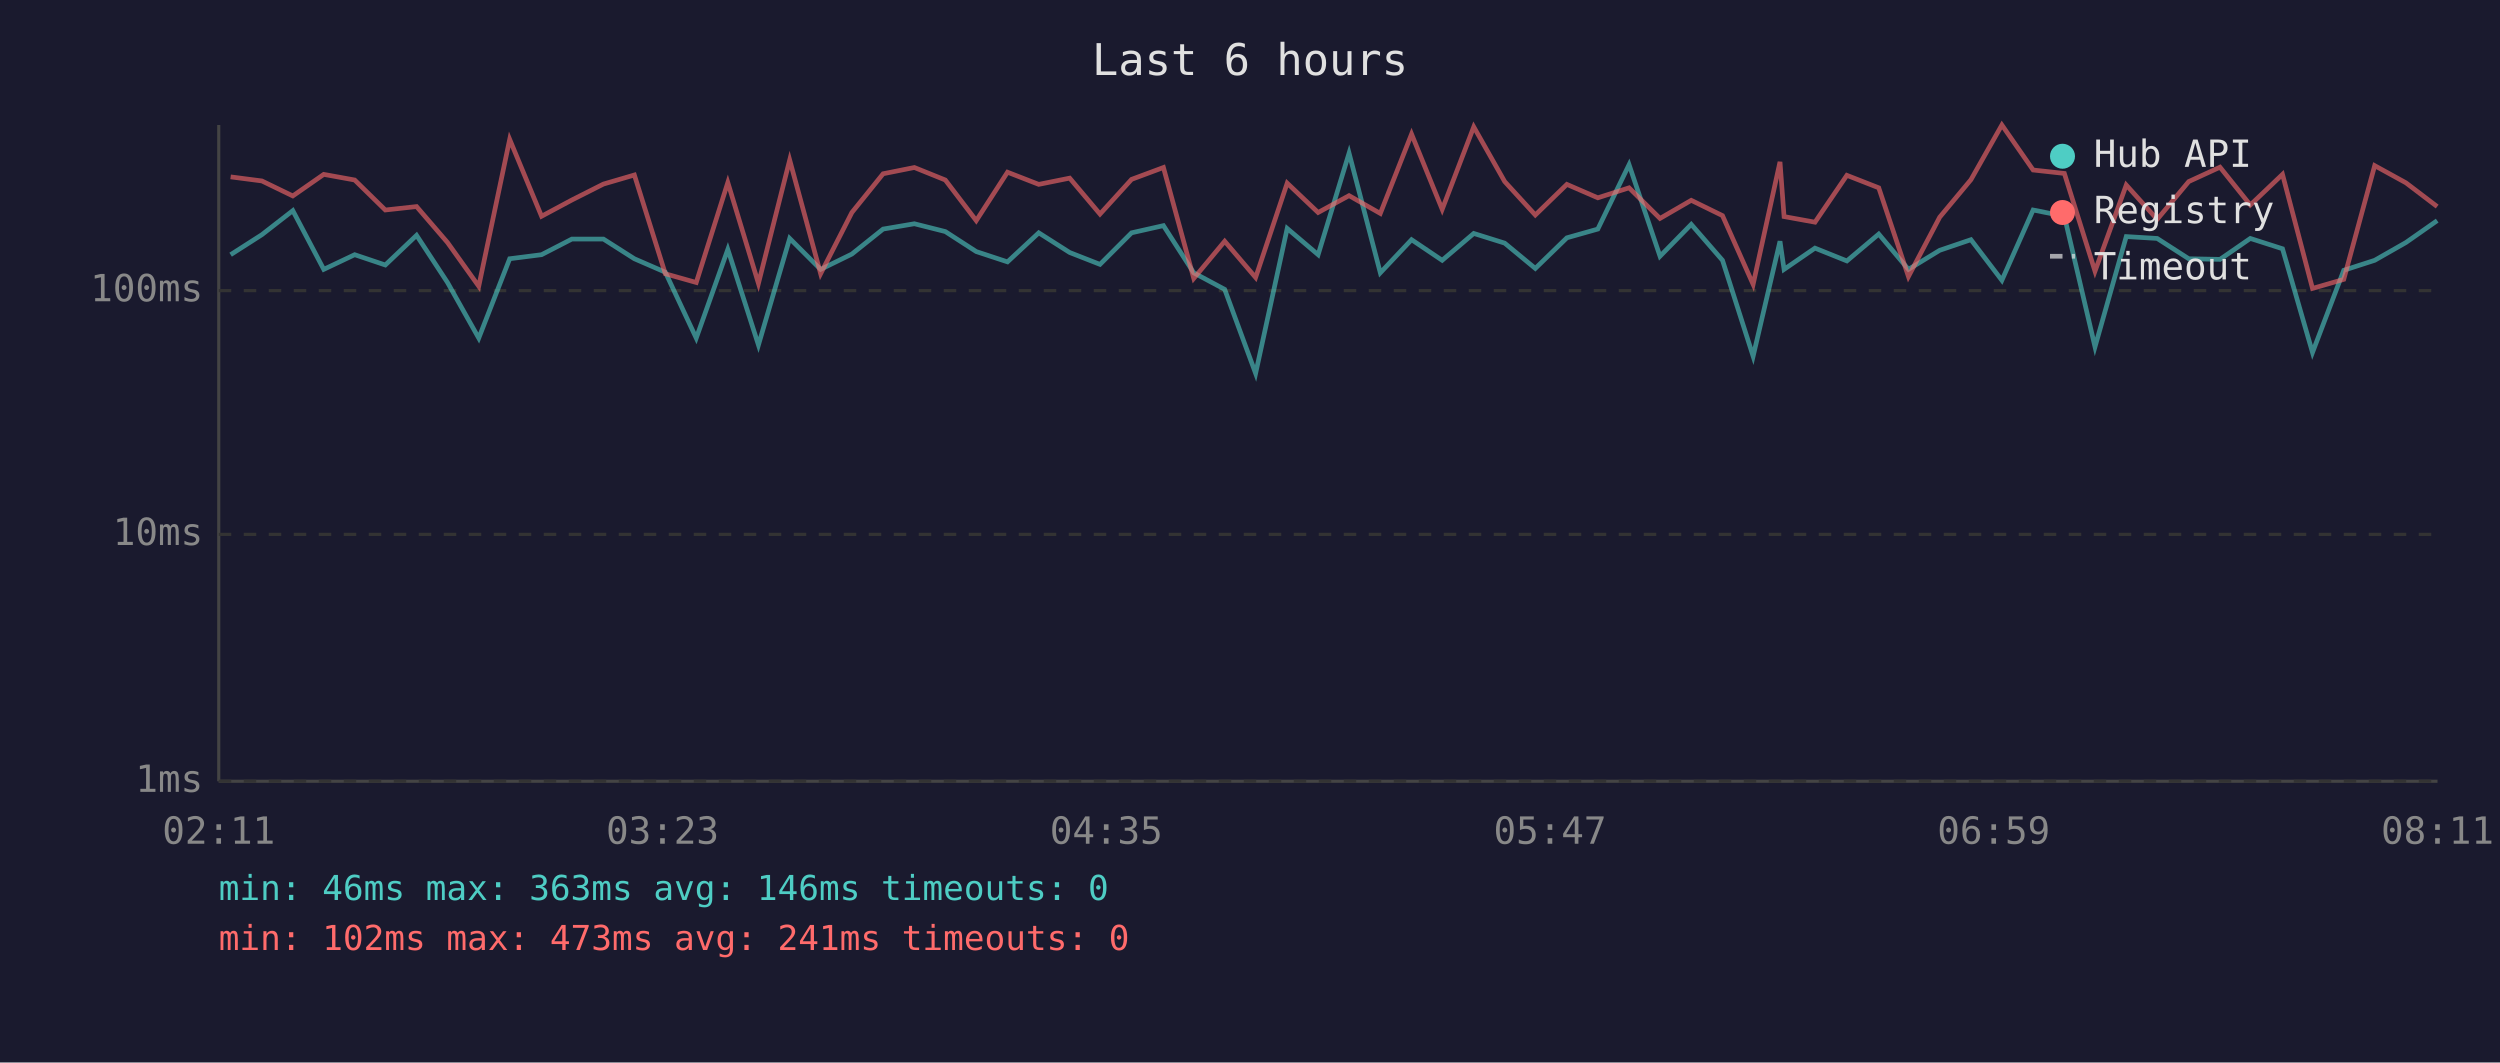
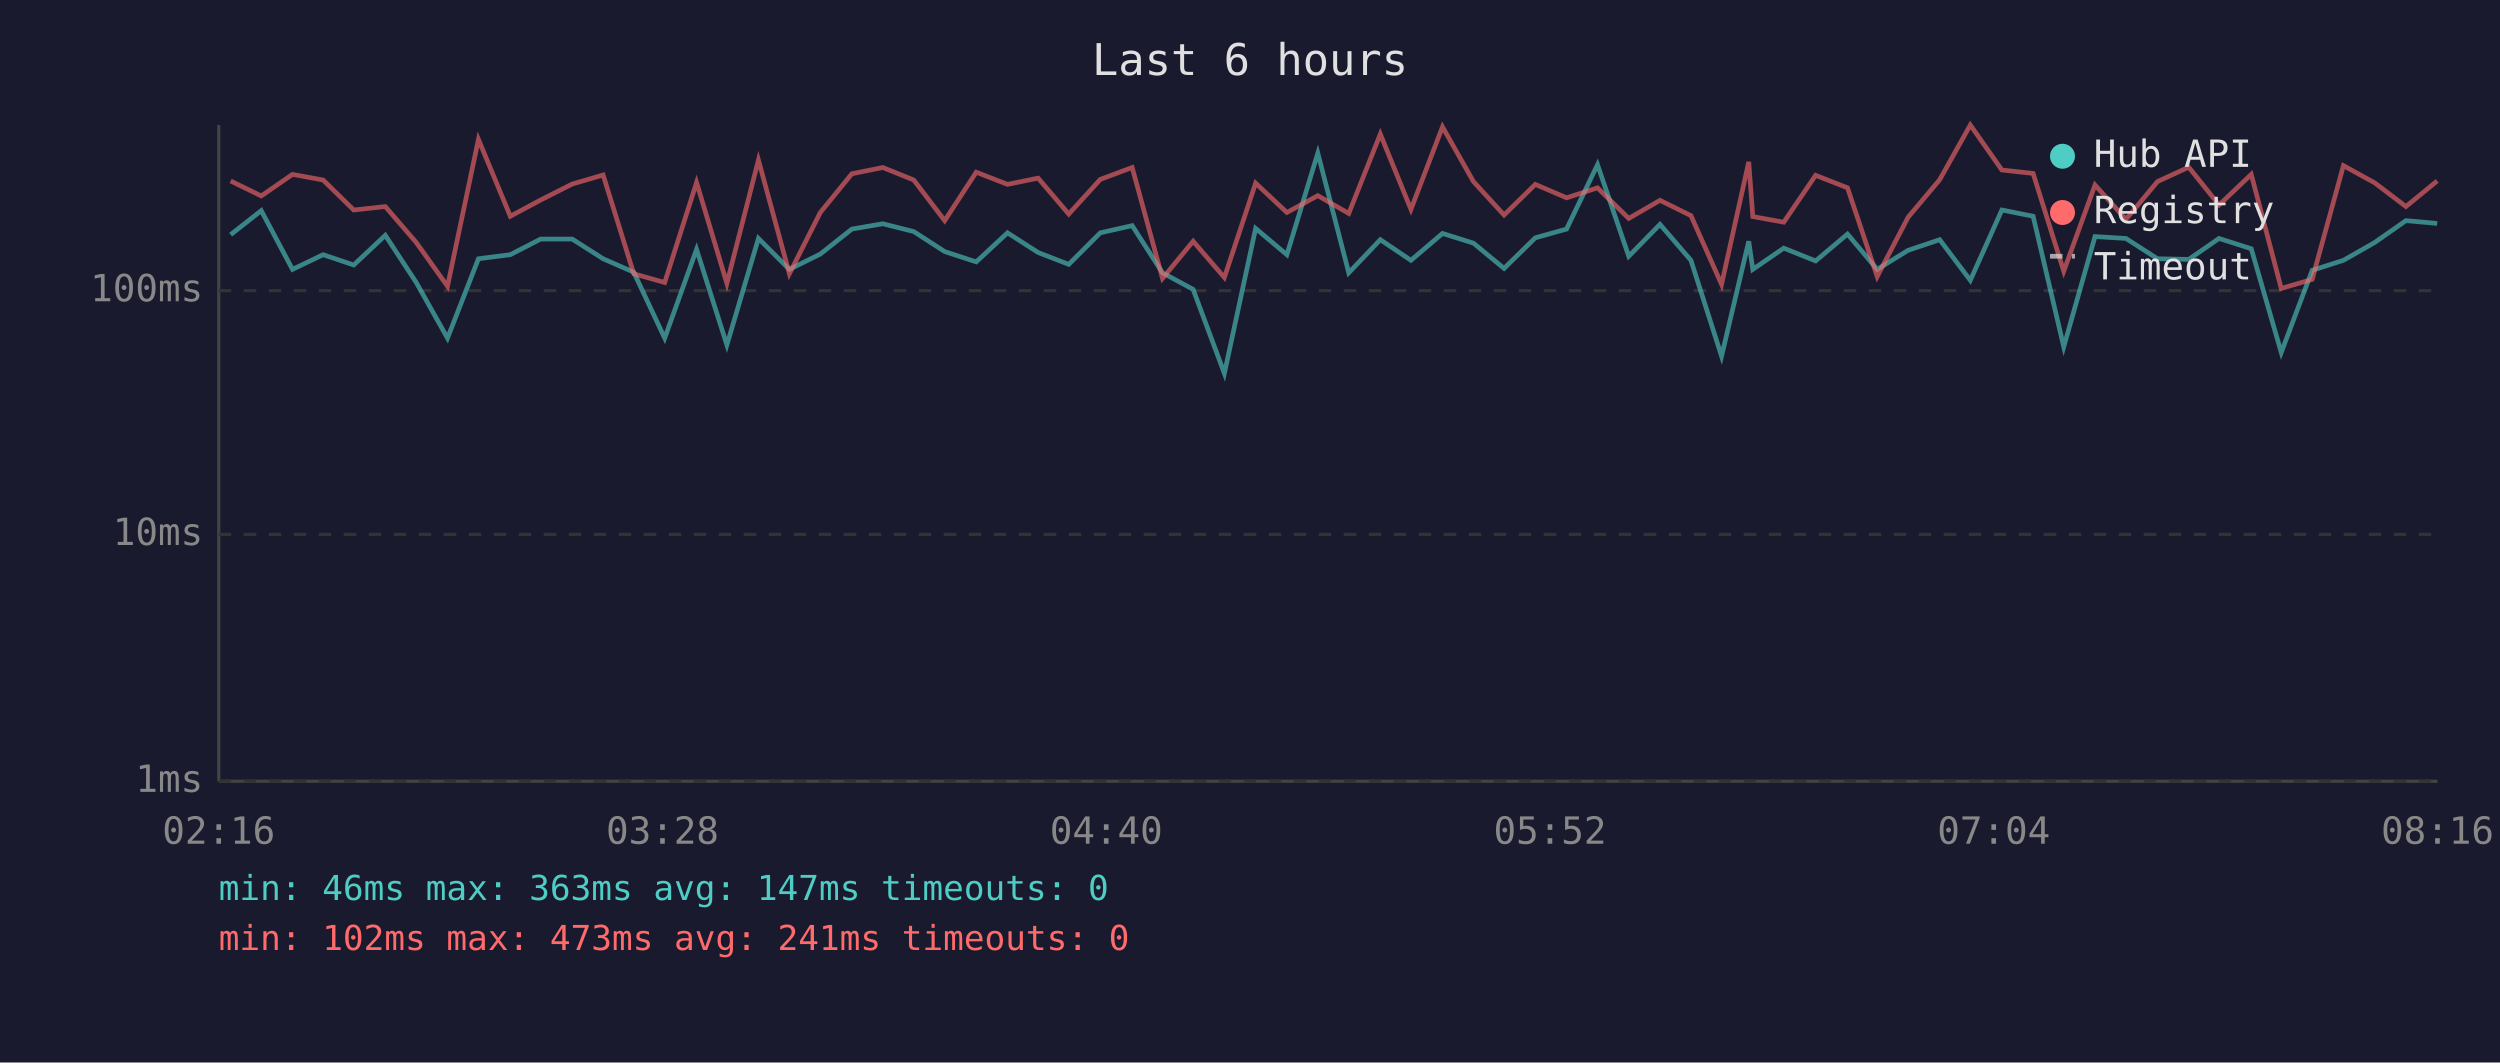
<svg xmlns="http://www.w3.org/2000/svg" viewBox="0 0 800 340" font-family="monospace" font-size="12">
  <rect width="800" height="340" fill="#1a1a2e" />
  <text x="400" y="24" fill="#e0e0e0" font-size="14" text-anchor="middle">Last 6 hours</text>
  <line x1="70" y1="40" x2="70" y2="250" stroke="#444" stroke-width="1" />
  <line x1="70" y1="250" x2="780" y2="250" stroke="#444" stroke-width="1" />
  <line x1="70" y1="250" x2="780" y2="250" stroke="#333" stroke-width="1" stroke-dasharray="4" />
  <text x="65" y="250" fill="#888" text-anchor="end" dominant-baseline="middle">1ms</text>
  <line x1="70" y1="171" x2="780" y2="171" stroke="#333" stroke-width="1" stroke-dasharray="4" />
  <text x="65" y="171" fill="#888" text-anchor="end" dominant-baseline="middle">10ms</text>
  <line x1="70" y1="93" x2="780" y2="93" stroke="#333" stroke-width="1" stroke-dasharray="4" />
  <text x="65" y="93" fill="#888" text-anchor="end" dominant-baseline="middle">100ms</text>
-   <text x="70" y="270" fill="#888" text-anchor="middle">02:11</text>
-   <text x="212" y="270" fill="#888" text-anchor="middle">03:23</text>
-   <text x="354" y="270" fill="#888" text-anchor="middle">04:35</text>
-   <text x="496" y="270" fill="#888" text-anchor="middle">05:47</text>
-   <text x="638" y="270" fill="#888" text-anchor="middle">06:59</text>
-   <text x="780" y="270" fill="#888" text-anchor="middle">08:11</text>
-   <polyline points="73.8,81.5 83.8,75.1 93.7,67.4 103.6,86.2 113.5,81.5 123.3,84.8 133.3,75.3 143.2,90.4 153.2,108.2 163.1,82.8 173.3,81.5 183.0,76.5 193.1,76.5 203.0,82.8 212.9,87.1 222.8,108.2 232.9,79.8 242.7,110.4 252.7,76.3 262.6,86.2 272.6,81.3 282.6,73.3 292.6,71.6 302.5,74.1 312.4,80.5 322.4,83.8 332.4,74.5 342.3,80.8 352.0,84.6 362.1,74.5 372.3,72.2 382.0,87.3 391.9,92.6 401.8,119.5 411.9,73.1 421.8,81.5 431.7,49.0 441.7,87.3 451.7,76.7 461.5,83.3 471.6,74.7 481.5,77.8 491.3,85.9 501.4,76.1 511.3,73.3 521.3,52.7 531.2,82.0 541.2,71.8 551.2,83.3 561.0,114.0 569.6,77.2 570.9,86.2 580.8,79.4 591.0,83.5 601.2,74.9 610.7,86.2 620.7,80.1 630.7,76.7 640.6,89.7 650.6,67.2 660.6,69.2 670.4,111.0 680.4,75.7 690.3,76.3 700.4,82.8 710.4,83.0 720.1,76.3 730.4,79.6 740.0,112.8 750.0,86.5 759.9,83.3 769.9,77.6 779.9,70.6" fill="none" stroke="#4ecdc4" stroke-width="1.5" opacity="0.6" />
-   <polyline points="73.8,56.6 83.8,57.9 93.7,62.7 103.6,55.8 113.5,57.6 123.3,67.2 133.3,66.1 143.2,77.6 153.2,91.6 163.1,44.6 173.3,69.2 183.0,64.0 193.1,58.9 203.0,56.0 212.9,87.6 222.8,90.4 232.9,58.4 242.7,90.7 252.7,51.2 262.6,87.6 272.6,68.0 282.6,55.6 292.6,53.6 302.5,57.6 312.4,70.6 322.4,55.1 332.4,59.0 342.3,57.0 352.0,68.5 362.1,57.4 372.3,53.6 382.0,89.1 391.9,77.2 401.8,88.8 411.9,58.6 421.8,68.0 431.7,62.6 441.7,68.3 451.7,42.9 461.5,67.0 471.6,40.6 481.5,58.1 491.3,68.8 501.4,59.0 511.3,63.3 521.3,60.1 531.2,69.9 541.2,64.1 551.2,69.0 561.0,91.0 569.6,51.8 570.9,69.3 580.8,71.1 591.0,56.1 601.2,60.1 610.7,88.5 620.7,69.5 630.7,57.5 640.6,40.0 650.6,54.4 660.6,55.5 670.4,86.8 680.4,59.2 690.3,70.2 700.4,58.1 710.4,53.5 720.1,65.6 730.4,55.8 740.0,92.3 750.0,89.4 759.9,53.0 769.9,58.5 779.9,66.1" fill="none" stroke="#ff6b6b" stroke-width="1.5" opacity="0.6" />
+   <text x="70" y="270" fill="#888" text-anchor="middle">02:16</text>
+   <text x="212" y="270" fill="#888" text-anchor="middle">03:28</text>
+   <text x="354" y="270" fill="#888" text-anchor="middle">04:40</text>
+   <text x="496" y="270" fill="#888" text-anchor="middle">05:52</text>
+   <text x="638" y="270" fill="#888" text-anchor="middle">07:04</text>
+   <text x="780" y="270" fill="#888" text-anchor="middle">08:16</text>
+   <polyline points="73.8,75.1 83.6,67.4 93.6,86.2 103.4,81.5 113.2,84.8 123.3,75.3 133.2,90.4 143.2,108.2 153.1,82.8 163.3,81.5 173.0,76.5 183.1,76.5 193.0,82.8 202.8,87.1 212.7,108.2 222.9,79.8 232.6,110.4 242.7,76.3 252.6,86.2 262.5,81.3 272.6,73.3 282.5,71.6 292.4,74.1 302.3,80.5 312.4,83.8 322.4,74.5 332.2,80.8 342.0,84.6 352.1,74.5 362.3,72.2 372.0,87.3 381.8,92.6 391.8,119.5 401.8,73.1 411.8,81.5 421.7,49.0 431.6,87.3 441.7,76.7 451.5,83.3 461.6,74.7 471.5,77.8 481.3,85.9 491.3,76.1 501.3,73.3 511.2,52.7 521.2,82.0 531.2,71.8 541.1,83.3 550.9,114.0 559.6,77.2 560.9,86.2 570.8,79.4 581.0,83.5 591.2,74.9 600.7,86.2 610.6,80.1 620.7,76.7 630.5,89.7 640.6,67.2 650.6,69.2 660.4,111.0 670.4,75.7 680.3,76.3 690.4,82.8 700.4,83.0 710.1,76.3 720.4,79.6 730.0,112.8 739.9,86.5 749.9,83.3 759.9,77.6 769.9,70.6 779.9,71.5" fill="none" stroke="#4ecdc4" stroke-width="1.5" opacity="0.6" />
+   <polyline points="73.8,57.9 83.6,62.7 93.6,55.8 103.4,57.6 113.2,67.2 123.3,66.1 133.2,77.6 143.2,91.6 153.1,44.6 163.3,69.2 173.0,64.0 183.1,58.9 193.0,56.0 202.8,87.6 212.7,90.4 222.9,58.4 232.6,90.7 242.7,51.2 252.6,87.6 262.5,68.0 272.6,55.6 282.5,53.6 292.4,57.6 302.3,70.6 312.4,55.1 322.4,59.0 332.2,57.0 342.0,68.5 352.1,57.4 362.3,53.6 372.0,89.1 381.8,77.2 391.8,88.8 401.8,58.6 411.8,68.0 421.7,62.6 431.6,68.3 441.7,42.9 451.5,67.0 461.6,40.6 471.5,58.1 481.3,68.8 491.3,59.0 501.3,63.3 511.2,60.1 521.2,69.9 531.2,64.1 541.1,69.0 550.9,91.0 559.6,51.8 560.9,69.3 570.8,71.1 581.0,56.1 591.2,60.1 600.7,88.5 610.6,69.5 620.7,57.5 630.5,40.0 640.6,54.4 650.6,55.5 660.4,86.8 670.4,59.2 680.3,70.2 690.4,58.1 700.4,53.5 710.1,65.6 720.4,55.8 730.0,92.3 739.9,89.4 749.9,53.0 759.9,58.5 769.9,66.1 779.9,57.9" fill="none" stroke="#ff6b6b" stroke-width="1.5" opacity="0.6" />
  <circle cx="660" cy="50" r="4" fill="#4ecdc4" />
  <text x="670" y="50" fill="#e0e0e0" dominant-baseline="middle">Hub API</text>
  <circle cx="660" cy="68" r="4" fill="#ff6b6b" />
  <text x="670" y="68" fill="#e0e0e0" dominant-baseline="middle">Registry</text>
  <line x1="656" y1="82" x2="664" y2="82" stroke="#e0e0e0" stroke-width="1.5" stroke-dasharray="4,3" opacity="0.7" />
  <text x="670" y="86" fill="#e0e0e0" dominant-baseline="middle">Timeout</text>
-   <text x="70" y="288" fill="#4ecdc4" font-size="11">min: 46ms  max: 363ms  avg: 146ms  timeouts: 0</text>
+   <text x="70" y="288" fill="#4ecdc4" font-size="11">min: 46ms  max: 363ms  avg: 147ms  timeouts: 0</text>
  <text x="70" y="304" fill="#ff6b6b" font-size="11">min: 102ms  max: 473ms  avg: 241ms  timeouts: 0</text>
</svg>
